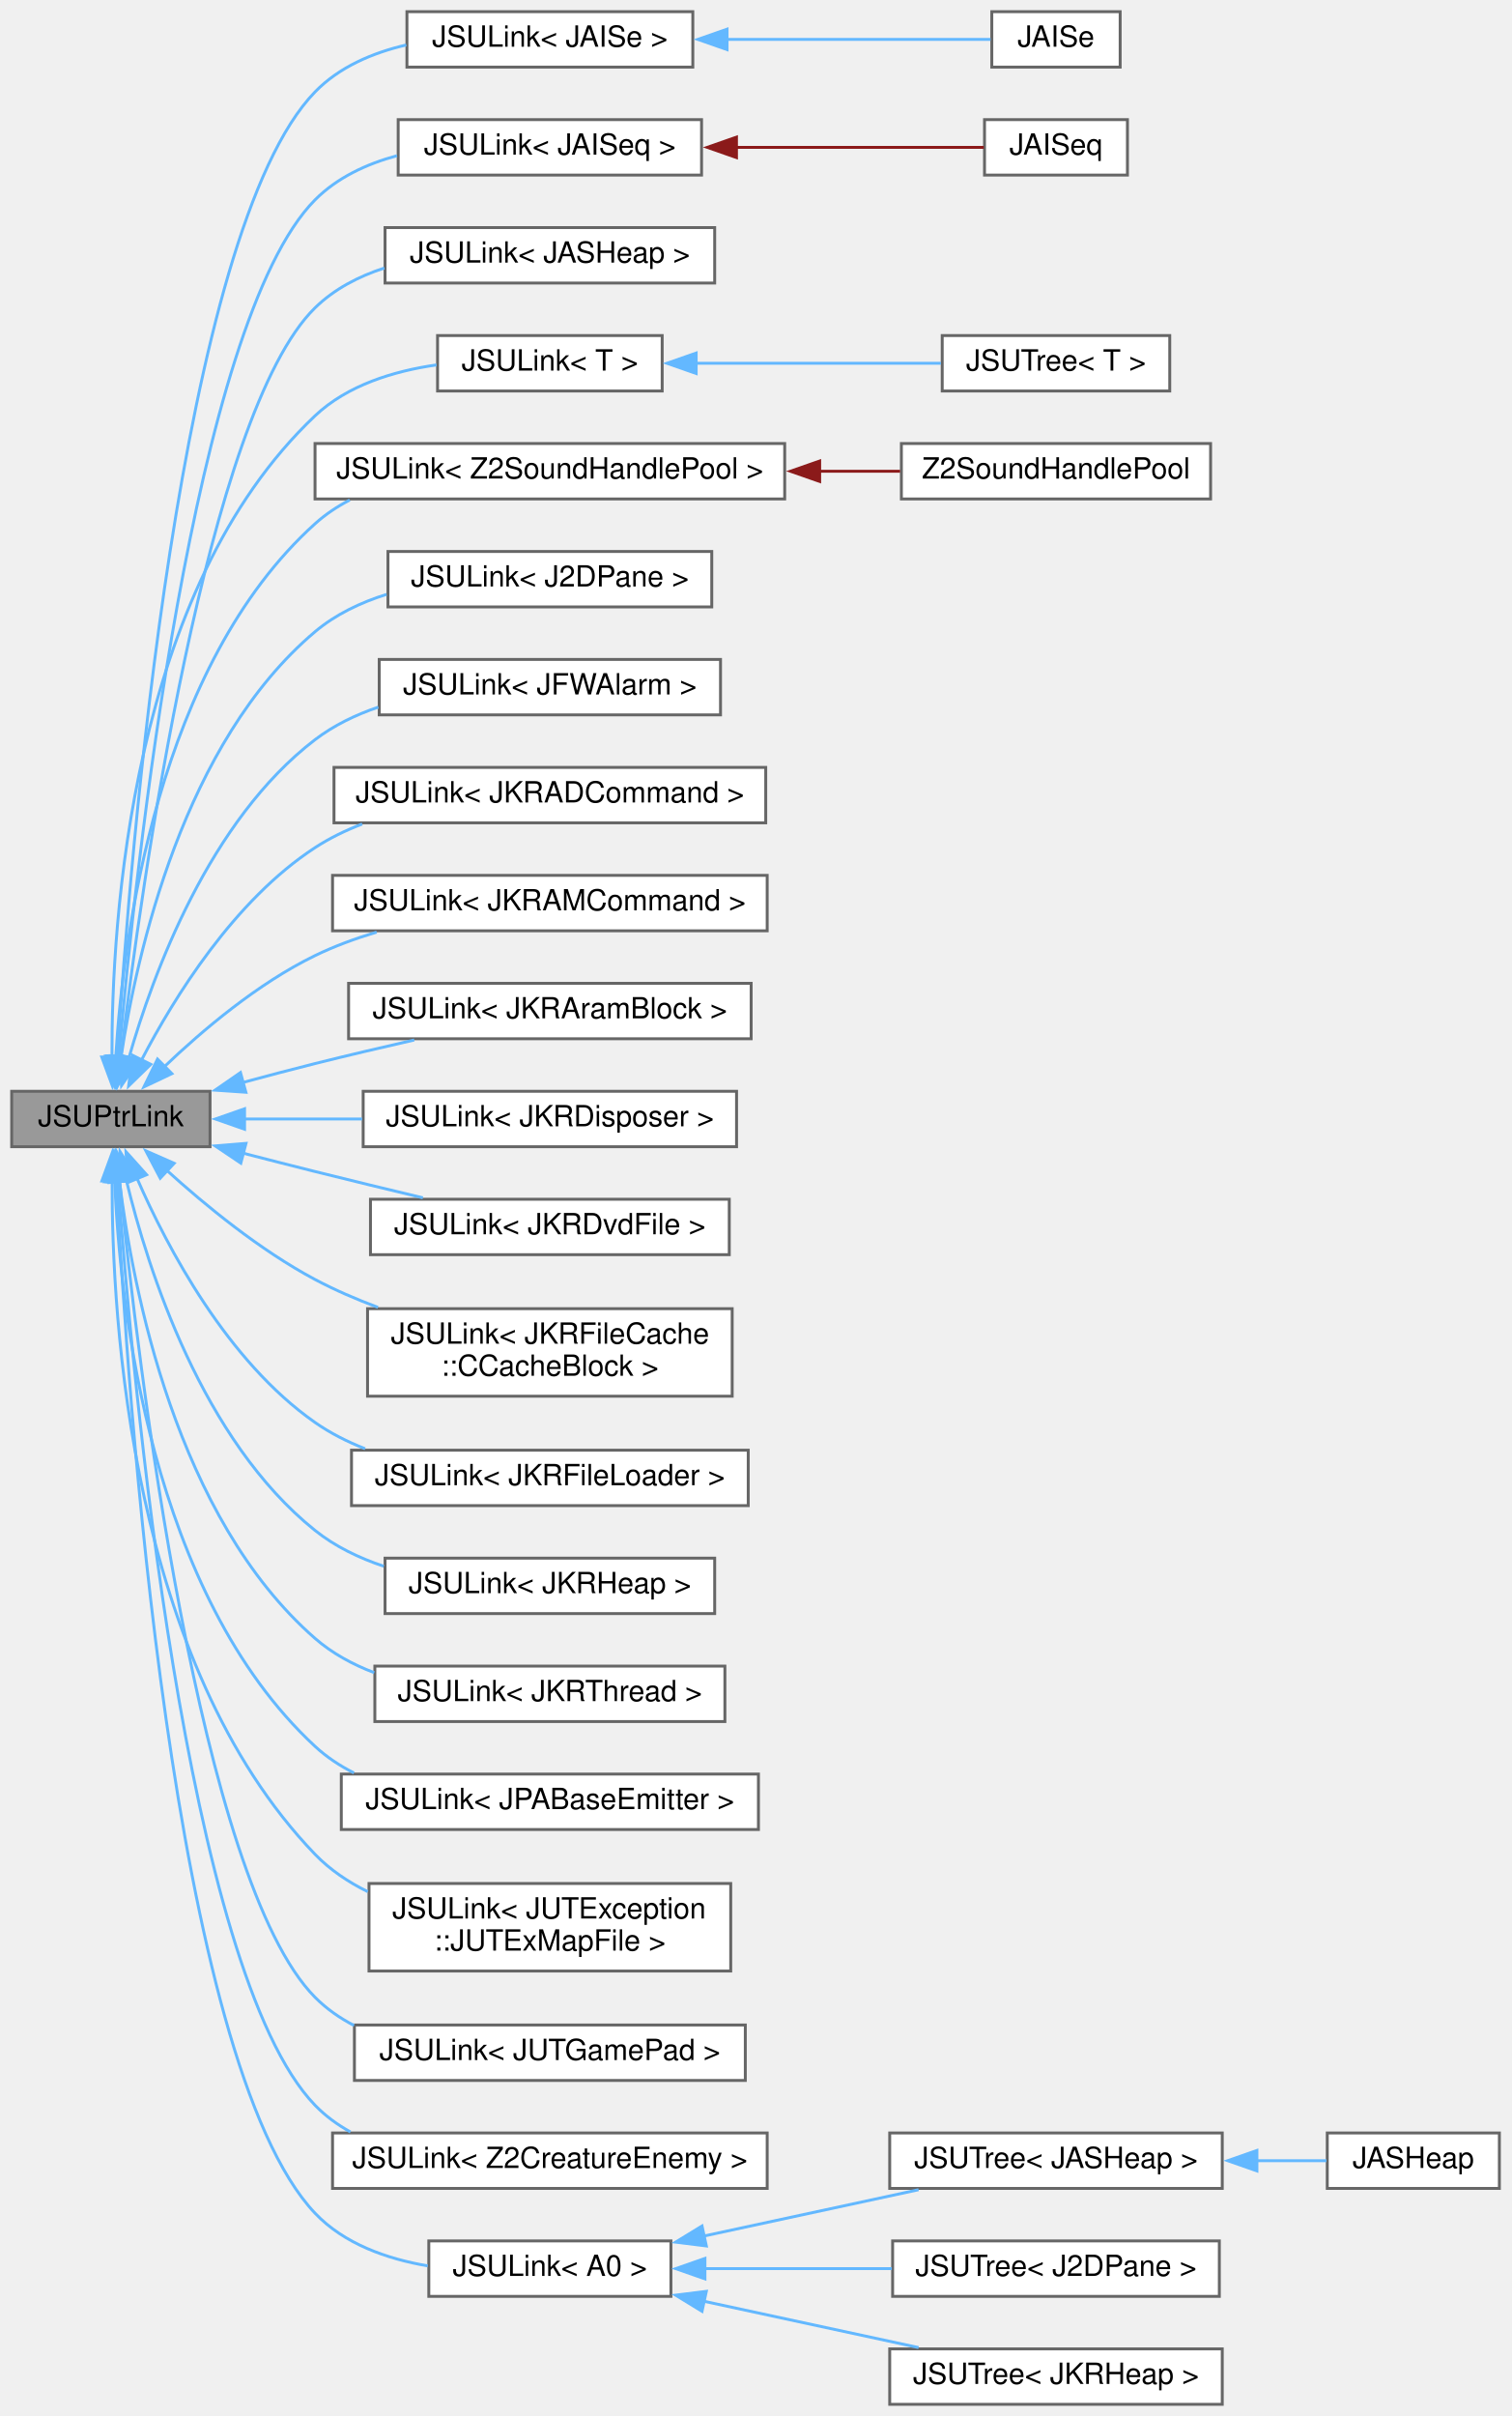
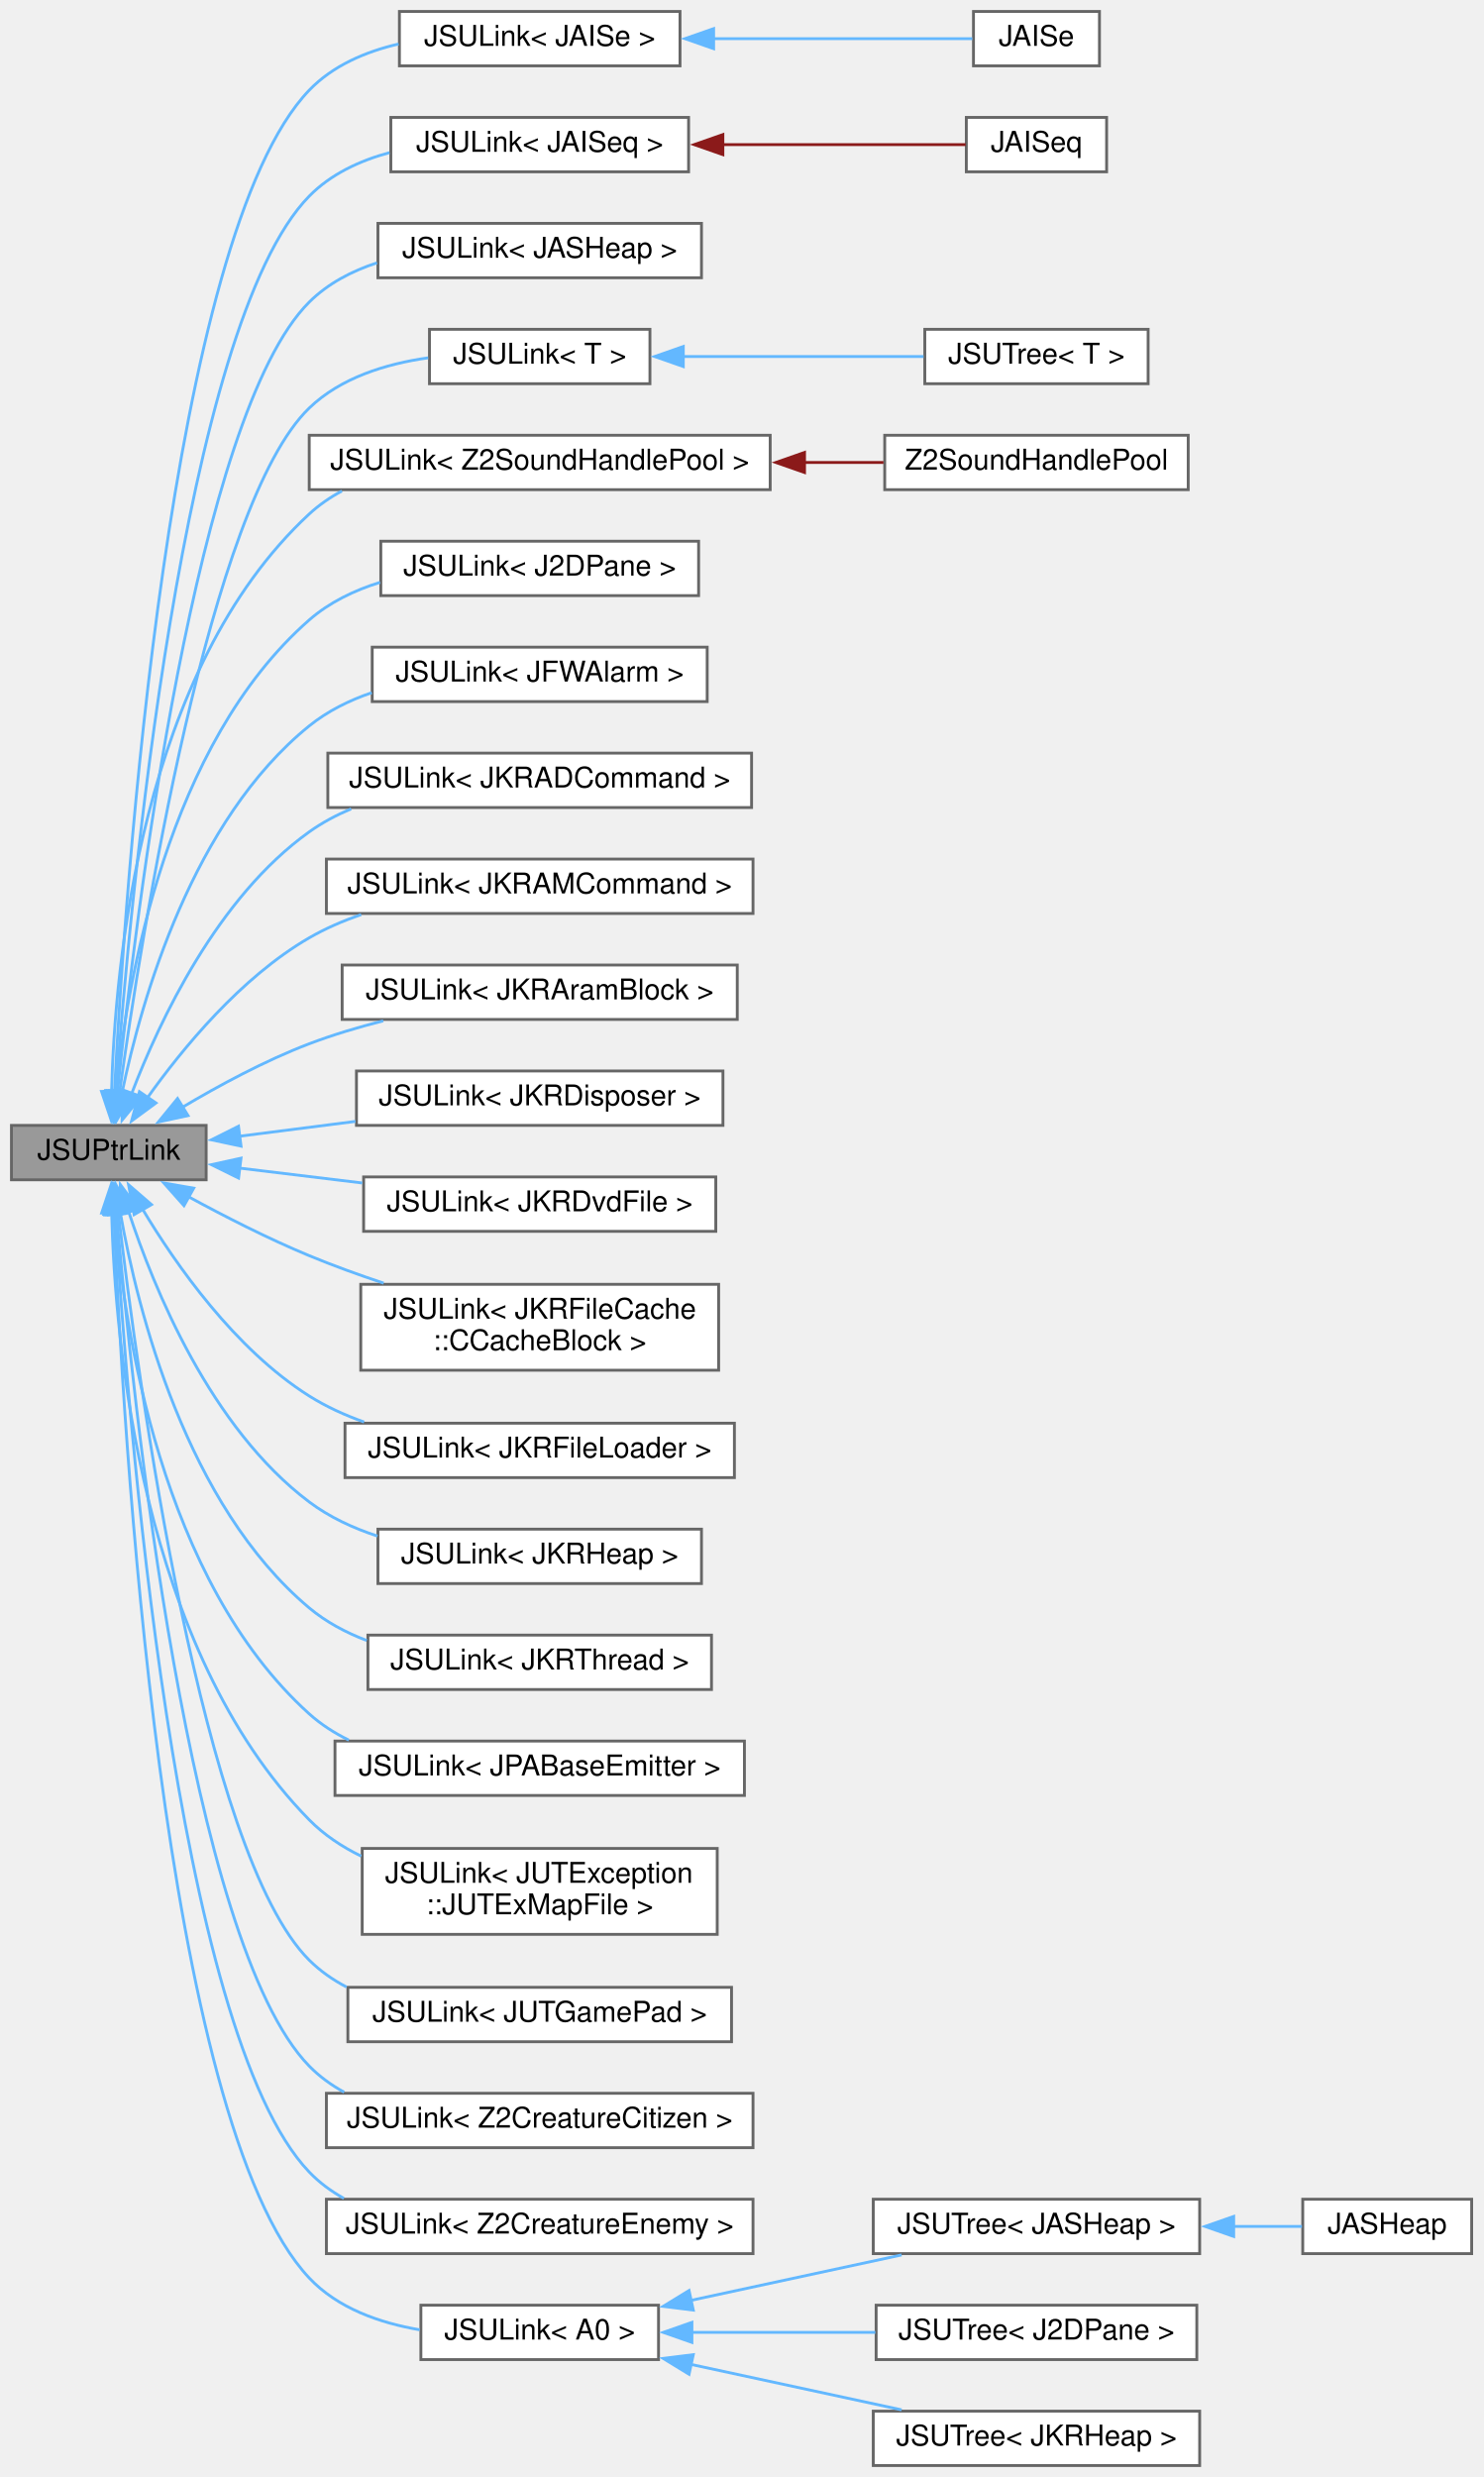
- <svg xmlns="http://www.w3.org/2000/svg" xmlns:xlink="http://www.w3.org/1999/xlink" width="518pt" height="828pt" viewBox="0.00 0.00 518.00 828.00">
-   <g id="graph0" class="graph" transform="scale(1 1) rotate(0) translate(4 824)">
+ <svg xmlns="http://www.w3.org/2000/svg" xmlns:xlink="http://www.w3.org/1999/xlink" width="518pt" height="865pt" viewBox="0.00 0.00 518.00 865.00">
+   <g id="graph0" class="graph" transform="scale(1 1) rotate(0) translate(4 861)">
    <g id="node1" class="node">
      <g id="a_node1">
        <a xlink:title=" ">
-           <polygon fill="#999999" stroke="#666666" points="68,-450 0,-450 0,-431 68,-431 68,-450" />
-           <text text-anchor="middle" x="34" y="-438" font-family="Helvetica,sans-Serif" font-size="10.00">JSUPtrLink</text>
+           <polygon fill="#999999" stroke="#666666" points="68,-468 0,-468 0,-449 68,-449 68,-468" />
+           <text text-anchor="middle" x="34" y="-456" font-family="Helvetica,sans-Serif" font-size="10.00">JSUPtrLink</text>
        </a>
      </g>
    </g>
    <g id="node2" class="node">
      <g id="a_node2">
        <a xlink:href="structJSULink.html" target="_top" xlink:title=" ">
-           <polygon fill="white" stroke="#666666" points="233.5,-820 135.5,-820 135.5,-801 233.5,-801 233.5,-820" />
-           <text text-anchor="middle" x="184.5" y="-808" font-family="Helvetica,sans-Serif" font-size="10.00">JSULink&lt; JAISe &gt;</text>
+           <polygon fill="white" stroke="#666666" points="233.5,-857 135.5,-857 135.5,-838 233.5,-838 233.5,-857" />
+           <text text-anchor="middle" x="184.5" y="-845" font-family="Helvetica,sans-Serif" font-size="10.00">JSULink&lt; JAISe &gt;</text>
        </a>
      </g>
    </g>
    <g id="edge1" class="edge">
-       <path fill="none" stroke="#63b8ff" d="M36.2,-461.77C40.52,-530.45 57.53,-744.66 104,-792.5 112.28,-801.03 123.69,-805.9 135.28,-808.59" />
-       <polygon fill="#63b8ff" stroke="#63b8ff" points="39.7,-461.67 35.61,-451.89 32.71,-462.09 39.7,-461.67" />
+       <path fill="none" stroke="#63b8ff" d="M35.96,-479.52C39.61,-550.33 55.04,-778.61 104,-829.5 112.24,-838.07 123.63,-842.95 135.22,-845.64" />
+       <polygon fill="#63b8ff" stroke="#63b8ff" points="39.46,-479.54 35.48,-469.72 32.47,-479.88 39.46,-479.54" />
    </g>
    <g id="node4" class="node">
      <g id="a_node4">
        <a xlink:href="structJSULink.html" target="_top" xlink:title=" ">
-           <polygon fill="white" stroke="#666666" points="236.5,-783 132.5,-783 132.5,-764 236.5,-764 236.5,-783" />
-           <text text-anchor="middle" x="184.5" y="-771" font-family="Helvetica,sans-Serif" font-size="10.00">JSULink&lt; JAISeq &gt;</text>
+           <polygon fill="white" stroke="#666666" points="236.5,-820 132.5,-820 132.5,-801 236.5,-801 236.5,-820" />
+           <text text-anchor="middle" x="184.5" y="-808" font-family="Helvetica,sans-Serif" font-size="10.00">JSULink&lt; JAISeq &gt;</text>
        </a>
      </g>
    </g>
    <g id="edge3" class="edge">
-       <path fill="none" stroke="#63b8ff" d="M36.72,-461.57C42.33,-525.18 62.21,-713.41 104,-755.5 111.58,-763.13 121.66,-767.82 132.1,-770.64" />
-       <polygon fill="#63b8ff" stroke="#63b8ff" points="40.22,-461.47 35.89,-451.8 33.25,-462.06 40.22,-461.47" />
+       <path fill="none" stroke="#63b8ff" d="M36.43,-479.53C41.35,-545.63 59.78,-747.43 104,-792.5 111.53,-800.18 121.6,-804.88 132.03,-807.7" />
+       <polygon fill="#63b8ff" stroke="#63b8ff" points="39.93,-479.45 35.73,-469.72 32.95,-479.94 39.93,-479.45" />
    </g>
    <g id="node6" class="node">
      <g id="a_node6">
        <a xlink:href="structJSULink.html" target="_top" xlink:title=" ">
-           <polygon fill="white" stroke="#666666" points="241,-746 128,-746 128,-727 241,-727 241,-746" />
-           <text text-anchor="middle" x="184.5" y="-734" font-family="Helvetica,sans-Serif" font-size="10.00">JSULink&lt; JASHeap &gt;</text>
+           <polygon fill="white" stroke="#666666" points="241,-783 128,-783 128,-764 241,-764 241,-783" />
+           <text text-anchor="middle" x="184.5" y="-771" font-family="Helvetica,sans-Serif" font-size="10.00">JSULink&lt; JASHeap &gt;</text>
        </a>
      </g>
    </g>
    <g id="edge5" class="edge">
-       <path fill="none" stroke="#63b8ff" d="M37.4,-461.73C44.44,-520.3 66.93,-682.18 104,-718.5 110.57,-724.94 118.93,-729.27 127.75,-732.14" />
-       <polygon fill="#63b8ff" stroke="#63b8ff" points="40.88,-461.35 36.24,-451.82 33.92,-462.16 40.88,-461.35" />
+       <path fill="none" stroke="#63b8ff" d="M37.02,-479.57C43.3,-540.68 64.49,-716.21 104,-755.5 110.52,-761.99 118.86,-766.34 127.67,-769.22" />
+       <polygon fill="#63b8ff" stroke="#63b8ff" points="40.52,-479.46 36.05,-469.86 33.56,-480.15 40.52,-479.46" />
    </g>
    <g id="node7" class="node">
      <g id="a_node7">
        <a xlink:href="structJSULink.html" target="_top" xlink:title=" ">
-           <polygon fill="white" stroke="#666666" points="223,-709 146,-709 146,-690 223,-690 223,-709" />
-           <text text-anchor="middle" x="184.5" y="-697" font-family="Helvetica,sans-Serif" font-size="10.00">JSULink&lt; T &gt;</text>
+           <polygon fill="white" stroke="#666666" points="223,-746 146,-746 146,-727 223,-727 223,-746" />
+           <text text-anchor="middle" x="184.5" y="-734" font-family="Helvetica,sans-Serif" font-size="10.00">JSULink&lt; T &gt;</text>
        </a>
      </g>
    </g>
    <g id="edge6" class="edge">
-       <path fill="none" stroke="#63b8ff" d="M34.38,-461.66C34.23,-508.56 40.83,-621.79 104,-681.5 115.11,-692 130.99,-696.84 145.65,-698.94" />
-       <polygon fill="#63b8ff" stroke="#63b8ff" points="37.88,-461.86 34.54,-451.81 30.88,-461.75 37.88,-461.86" />
+       <path fill="none" stroke="#63b8ff" d="M37.75,-479.46C45.48,-535.16 69.14,-684.9 104,-718.5 115,-729.11 130.87,-733.97 145.54,-736.04" />
+       <polygon fill="#63b8ff" stroke="#63b8ff" points="41.25,-479.2 36.44,-469.76 34.31,-480.13 41.25,-479.2" />
    </g>
    <g id="node9" class="node">
      <g id="a_node9">
        <a xlink:href="structJSULink.html" target="_top" xlink:title=" ">
-           <polygon fill="white" stroke="#666666" points="265,-672 104,-672 104,-653 265,-653 265,-672" />
-           <text text-anchor="middle" x="184.5" y="-660" font-family="Helvetica,sans-Serif" font-size="10.00">JSULink&lt; Z2SoundHandlePool &gt;</text>
+           <polygon fill="white" stroke="#666666" points="265,-709 104,-709 104,-690 265,-690 265,-709" />
+           <text text-anchor="middle" x="184.5" y="-697" font-family="Helvetica,sans-Serif" font-size="10.00">JSULink&lt; Z2SoundHandlePool &gt;</text>
        </a>
      </g>
    </g>
    <g id="edge8" class="edge">
-       <path fill="none" stroke="#63b8ff" d="M35.68,-461.78C38.23,-503.42 50.01,-595.83 104,-644.5 107.57,-647.72 111.6,-650.41 115.9,-652.64" />
-       <polygon fill="#63b8ff" stroke="#63b8ff" points="39.19,-461.72 35.22,-451.89 32.19,-462.05 39.19,-461.72" />
+       <path fill="none" stroke="#63b8ff" d="M34.96,-479.59C36.08,-523.92 45.25,-627.14 104,-681.5 107.43,-684.67 111.29,-687.33 115.42,-689.54" />
+       <polygon fill="#63b8ff" stroke="#63b8ff" points="38.46,-479.76 34.84,-469.8 31.46,-479.85 38.46,-479.76" />
    </g>
    <g id="node11" class="node">
      <g id="a_node11">
        <a xlink:href="structJSULink.html" target="_top" xlink:title=" ">
-           <polygon fill="white" stroke="#666666" points="240,-635 129,-635 129,-616 240,-616 240,-635" />
-           <text text-anchor="middle" x="184.5" y="-623" font-family="Helvetica,sans-Serif" font-size="10.00">JSULink&lt; J2DPane &gt;</text>
+           <polygon fill="white" stroke="#666666" points="240,-672 129,-672 129,-653 240,-653 240,-672" />
+           <text text-anchor="middle" x="184.5" y="-660" font-family="Helvetica,sans-Serif" font-size="10.00">JSULink&lt; J2DPane &gt;</text>
        </a>
      </g>
    </g>
    <g id="edge10" class="edge">
-       <path fill="none" stroke="#63b8ff" d="M37.48,-461.58C42.85,-497.29 58.94,-569.49 104,-607.5 111.03,-613.43 119.62,-617.51 128.51,-620.3" />
-       <polygon fill="#63b8ff" stroke="#63b8ff" points="40.96,-461.15 36.16,-451.71 34.02,-462.09 40.96,-461.15" />
+       <path fill="none" stroke="#63b8ff" d="M36.49,-479.78C40.4,-518.64 54.41,-601.08 104,-644.5 111.03,-650.65 119.72,-654.83 128.74,-657.64" />
+       <polygon fill="#63b8ff" stroke="#63b8ff" points="39.99,-479.56 35.64,-469.9 33.01,-480.16 39.99,-479.56" />
    </g>
    <g id="node12" class="node">
      <g id="a_node12">
        <a xlink:href="structJSULink.html" target="_top" xlink:title=" ">
-           <polygon fill="white" stroke="#666666" points="243,-598 126,-598 126,-579 243,-579 243,-598" />
-           <text text-anchor="middle" x="184.5" y="-586" font-family="Helvetica,sans-Serif" font-size="10.00">JSULink&lt; JFWAlarm &gt;</text>
+           <polygon fill="white" stroke="#666666" points="243,-635 126,-635 126,-616 243,-616 243,-635" />
+           <text text-anchor="middle" x="184.5" y="-623" font-family="Helvetica,sans-Serif" font-size="10.00">JSULink&lt; JFWAlarm &gt;</text>
        </a>
      </g>
    </g>
    <g id="edge11" class="edge">
-       <path fill="none" stroke="#63b8ff" d="M40.18,-461.41C48.52,-490.52 67.77,-542.8 104,-570.5 110.41,-575.4 117.9,-579.01 125.69,-581.66" />
-       <polygon fill="#63b8ff" stroke="#63b8ff" points="43.62,-460.71 37.65,-451.96 36.85,-462.52 43.62,-460.71" />
+       <path fill="none" stroke="#63b8ff" d="M38.67,-479.6C45.48,-512.23 63.29,-574.59 104,-607.5 110.38,-612.66 117.95,-616.41 125.85,-619.11" />
+       <polygon fill="#63b8ff" stroke="#63b8ff" points="42.11,-478.97 36.79,-469.81 35.23,-480.29 42.11,-478.97" />
    </g>
    <g id="node13" class="node">
      <g id="a_node13">
        <a xlink:href="structJSULink.html" target="_top" xlink:title=" ">
-           <polygon fill="white" stroke="#666666" points="258.5,-561 110.5,-561 110.5,-542 258.5,-542 258.5,-561" />
-           <text text-anchor="middle" x="184.5" y="-549" font-family="Helvetica,sans-Serif" font-size="10.00">JSULink&lt; JKRADCommand &gt;</text>
+           <polygon fill="white" stroke="#666666" points="258.5,-598 110.5,-598 110.5,-579 258.5,-579 258.5,-598" />
+           <text text-anchor="middle" x="184.5" y="-586" font-family="Helvetica,sans-Serif" font-size="10.00">JSULink&lt; JKRADCommand &gt;</text>
        </a>
      </g>
    </g>
    <g id="edge12" class="edge">
-       <path fill="none" stroke="#63b8ff" d="M44.54,-460.75C55.72,-482.21 76.3,-515.45 104,-533.5 108.98,-536.75 114.46,-539.41 120.16,-541.6" />
-       <polygon fill="#63b8ff" stroke="#63b8ff" points="47.69,-459.23 40.1,-451.83 41.42,-462.34 47.69,-459.23" />
+       <path fill="none" stroke="#63b8ff" d="M41.98,-479.09C51.73,-504.62 71.92,-547.57 104,-570.5 108.49,-573.71 113.46,-576.36 118.65,-578.54" />
+       <polygon fill="#63b8ff" stroke="#63b8ff" points="45.33,-478.06 38.64,-469.84 38.74,-480.44 45.33,-478.06" />
    </g>
    <g id="node14" class="node">
      <g id="a_node14">
        <a xlink:href="structJSULink.html" target="_top" xlink:title=" ">
-           <polygon fill="white" stroke="#666666" points="259,-524 110,-524 110,-505 259,-505 259,-524" />
-           <text text-anchor="middle" x="184.5" y="-512" font-family="Helvetica,sans-Serif" font-size="10.00">JSULink&lt; JKRAMCommand &gt;</text>
+           <polygon fill="white" stroke="#666666" points="259,-561 110,-561 110,-542 259,-542 259,-561" />
+           <text text-anchor="middle" x="184.5" y="-549" font-family="Helvetica,sans-Serif" font-size="10.00">JSULink&lt; JKRAMCommand &gt;</text>
        </a>
      </g>
    </g>
    <g id="edge13" class="edge">
-       <path fill="none" stroke="#63b8ff" d="M52.31,-458.4C65.39,-470.89 84.38,-486.97 104,-496.5 110.62,-499.72 117.83,-502.37 125.12,-504.55" />
-       <polygon fill="#63b8ff" stroke="#63b8ff" points="54.92,-456.05 45.35,-451.51 50,-461.03 54.92,-456.05" />
+       <path fill="none" stroke="#63b8ff" d="M47.35,-477.45C59.63,-494.74 80.07,-519.64 104,-533.5 109.63,-536.76 115.81,-539.43 122.15,-541.62" />
+       <polygon fill="#63b8ff" stroke="#63b8ff" points="50.48,-475.83 41.95,-469.55 44.7,-479.78 50.48,-475.83" />
    </g>
    <g id="node15" class="node">
      <g id="a_node15">
        <a xlink:href="structJSULink.html" target="_top" xlink:title=" ">
-           <polygon fill="white" stroke="#666666" points="253.5,-487 115.5,-487 115.5,-468 253.5,-468 253.5,-487" />
-           <text text-anchor="middle" x="184.5" y="-475" font-family="Helvetica,sans-Serif" font-size="10.00">JSULink&lt; JKRAramBlock &gt;</text>
+           <polygon fill="white" stroke="#666666" points="253.5,-524 115.5,-524 115.5,-505 253.5,-505 253.5,-524" />
+           <text text-anchor="middle" x="184.5" y="-512" font-family="Helvetica,sans-Serif" font-size="10.00">JSULink&lt; JKRAramBlock &gt;</text>
        </a>
      </g>
    </g>
    <g id="edge14" class="edge">
-       <path fill="none" stroke="#63b8ff" d="M79.21,-453C87.43,-455.23 95.96,-457.48 104,-459.5 114.98,-462.25 126.86,-465.04 138.01,-467.58" />
-       <polygon fill="#63b8ff" stroke="#63b8ff" points="80.29,-449.67 69.72,-450.39 78.44,-456.42 80.29,-449.67" />
+       <path fill="none" stroke="#63b8ff" d="M59.51,-474.21C72.34,-481.85 88.57,-490.64 104,-496.5 112.2,-499.62 121.09,-502.28 129.86,-504.52" />
+       <polygon fill="#63b8ff" stroke="#63b8ff" points="61.67,-471.42 51.31,-469.19 58.01,-477.39 61.67,-471.42" />
    </g>
    <g id="node16" class="node">
      <g id="a_node16">
        <a xlink:href="structJSULink.html" target="_top" xlink:title=" ">
-           <polygon fill="white" stroke="#666666" points="248.5,-450 120.5,-450 120.5,-431 248.5,-431 248.5,-450" />
-           <text text-anchor="middle" x="184.5" y="-438" font-family="Helvetica,sans-Serif" font-size="10.00">JSULink&lt; JKRDisposer &gt;</text>
+           <polygon fill="white" stroke="#666666" points="248.5,-487 120.5,-487 120.5,-468 248.5,-468 248.5,-487" />
+           <text text-anchor="middle" x="184.5" y="-475" font-family="Helvetica,sans-Serif" font-size="10.00">JSULink&lt; JKRDisposer &gt;</text>
        </a>
      </g>
    </g>
    <g id="edge15" class="edge">
-       <path fill="none" stroke="#63b8ff" d="M79.59,-440.5C92.34,-440.5 106.49,-440.5 120.14,-440.5" />
-       <polygon fill="#63b8ff" stroke="#63b8ff" points="79.84,-437 69.84,-440.5 79.84,-444 79.84,-437" />
+       <path fill="none" stroke="#63b8ff" d="M79.59,-464.21C92.34,-465.84 106.49,-467.65 120.14,-469.39" />
+       <polygon fill="#63b8ff" stroke="#63b8ff" points="80.19,-460.75 69.83,-462.96 79.3,-467.7 80.19,-460.75" />
    </g>
    <g id="node17" class="node">
      <g id="a_node17">
        <a xlink:href="structJSULink.html" target="_top" xlink:title=" ">
-           <polygon fill="white" stroke="#666666" points="246,-413 123,-413 123,-394 246,-394 246,-413" />
-           <text text-anchor="middle" x="184.5" y="-401" font-family="Helvetica,sans-Serif" font-size="10.00">JSULink&lt; JKRDvdFile &gt;</text>
+           <polygon fill="white" stroke="#666666" points="246,-450 123,-450 123,-431 246,-431 246,-450" />
+           <text text-anchor="middle" x="184.5" y="-438" font-family="Helvetica,sans-Serif" font-size="10.00">JSULink&lt; JKRDvdFile &gt;</text>
        </a>
      </g>
    </g>
    <g id="edge16" class="edge">
-       <path fill="none" stroke="#63b8ff" d="M79.25,-428.81C87.47,-426.68 95.99,-424.5 104,-422.5 115.98,-419.51 129,-416.35 140.96,-413.49" />
-       <polygon fill="#63b8ff" stroke="#63b8ff" points="78.56,-425.37 69.77,-431.28 80.33,-432.15 78.56,-425.37" />
+       <path fill="none" stroke="#63b8ff" d="M79.71,-453.08C93.17,-451.45 108.19,-449.63 122.52,-447.89" />
+       <polygon fill="#63b8ff" stroke="#63b8ff" points="79.33,-449.6 69.83,-454.28 80.18,-456.55 79.33,-449.6" />
    </g>
    <g id="node18" class="node">
      <g id="a_node18">
        <a xlink:href="structJSULink.html" target="_top" xlink:title=" ">
-           <polygon fill="white" stroke="#666666" points="247,-375.5 122,-375.5 122,-345.5 247,-345.5 247,-375.5" />
-           <text text-anchor="start" x="130" y="-363.5" font-family="Helvetica,sans-Serif" font-size="10.00">JSULink&lt; JKRFileCache</text>
-           <text text-anchor="middle" x="184.5" y="-352.5" font-family="Helvetica,sans-Serif" font-size="10.00">::CCacheBlock &gt;</text>
+           <polygon fill="white" stroke="#666666" points="247,-412.5 122,-412.5 122,-382.5 247,-382.5 247,-412.5" />
+           <text text-anchor="start" x="130" y="-400.5" font-family="Helvetica,sans-Serif" font-size="10.00">JSULink&lt; JKRFileCache</text>
+           <text text-anchor="middle" x="184.5" y="-389.5" font-family="Helvetica,sans-Serif" font-size="10.00">::CCacheBlock &gt;</text>
        </a>
      </g>
    </g>
    <g id="edge17" class="edge">
-       <path fill="none" stroke="#63b8ff" d="M53.07,-423C66.27,-411.02 85.1,-395.55 104,-385.5 110.77,-381.9 118.14,-378.72 125.58,-375.94" />
-       <polygon fill="#63b8ff" stroke="#63b8ff" points="50.93,-420.21 46,-429.59 55.7,-425.32 50.93,-420.21" />
+       <path fill="none" stroke="#63b8ff" d="M61.72,-443.15C74.3,-436.29 89.66,-428.44 104,-422.5 112.29,-419.07 121.22,-415.83 130.01,-412.9" />
+       <polygon fill="#63b8ff" stroke="#63b8ff" points="60.26,-439.96 53.22,-447.88 63.66,-446.08 60.26,-439.96" />
    </g>
    <g id="node19" class="node">
      <g id="a_node19">
        <a xlink:href="structJSULink.html" target="_top" xlink:title=" ">
-           <polygon fill="white" stroke="#666666" points="252.5,-327 116.5,-327 116.5,-308 252.5,-308 252.5,-327" />
-           <text text-anchor="middle" x="184.5" y="-315" font-family="Helvetica,sans-Serif" font-size="10.00">JSULink&lt; JKRFileLoader &gt;</text>
+           <polygon fill="white" stroke="#666666" points="252.5,-364 116.5,-364 116.5,-345 252.5,-345 252.5,-364" />
+           <text text-anchor="middle" x="184.5" y="-352" font-family="Helvetica,sans-Serif" font-size="10.00">JSULink&lt; JKRFileLoader &gt;</text>
        </a>
      </g>
    </g>
    <g id="edge18" class="edge">
-       <path fill="none" stroke="#63b8ff" d="M43.02,-420.06C53.43,-396.25 73.91,-357.52 104,-336.5 109.23,-332.84 115.09,-329.88 121.17,-327.49" />
-       <polygon fill="#63b8ff" stroke="#63b8ff" points="39.79,-418.71 39.19,-429.29 46.25,-421.4 39.79,-418.71" />
+       <path fill="none" stroke="#63b8ff" d="M45.72,-438.86C57.45,-419.27 78.08,-389.82 104,-373.5 109.88,-369.8 116.43,-366.81 123.17,-364.41" />
+       <polygon fill="#63b8ff" stroke="#63b8ff" points="42.84,-436.85 40.9,-447.27 48.91,-440.34 42.84,-436.85" />
    </g>
    <g id="node20" class="node">
      <g id="a_node20">
        <a xlink:href="structJSULink.html" target="_top" xlink:title=" ">
-           <polygon fill="white" stroke="#666666" points="241,-290 128,-290 128,-271 241,-271 241,-290" />
-           <text text-anchor="middle" x="184.5" y="-278" font-family="Helvetica,sans-Serif" font-size="10.00">JSULink&lt; JKRHeap &gt;</text>
+           <polygon fill="white" stroke="#666666" points="241,-327 128,-327 128,-308 241,-308 241,-327" />
+           <text text-anchor="middle" x="184.5" y="-315" font-family="Helvetica,sans-Serif" font-size="10.00">JSULink&lt; JKRHeap &gt;</text>
        </a>
      </g>
    </g>
    <g id="edge19" class="edge">
-       <path fill="none" stroke="#63b8ff" d="M39.27,-419.7C46.75,-388.65 65.3,-330.49 104,-299.5 110.87,-294 119.07,-290.05 127.56,-287.22" />
-       <polygon fill="#63b8ff" stroke="#63b8ff" points="35.87,-418.86 37.11,-429.38 42.7,-420.38 35.87,-418.86" />
+       <path fill="none" stroke="#63b8ff" d="M40.85,-438.14C49.82,-410.72 69.62,-362.38 104,-336.5 111.03,-331.21 119.32,-327.37 127.84,-324.58" />
+       <polygon fill="#63b8ff" stroke="#63b8ff" points="37.61,-436.76 38.02,-447.35 44.3,-438.82 37.61,-436.76" />
    </g>
    <g id="node21" class="node">
      <g id="a_node21">
        <a xlink:href="structJSULink.html" target="_top" xlink:title=" ">
-           <polygon fill="white" stroke="#666666" points="244.5,-253 124.5,-253 124.5,-234 244.5,-234 244.5,-253" />
-           <text text-anchor="middle" x="184.5" y="-241" font-family="Helvetica,sans-Serif" font-size="10.00">JSULink&lt; JKRThread &gt;</text>
+           <polygon fill="white" stroke="#666666" points="244.5,-290 124.5,-290 124.5,-271 244.5,-271 244.5,-290" />
+           <text text-anchor="middle" x="184.5" y="-278" font-family="Helvetica,sans-Serif" font-size="10.00">JSULink&lt; JKRThread &gt;</text>
        </a>
      </g>
    </g>
    <g id="edge20" class="edge">
-       <path fill="none" stroke="#63b8ff" d="M36.9,-419.64C41.46,-382.29 56.45,-304.02 104,-262.5 109.88,-257.37 116.9,-253.56 124.3,-250.75" />
-       <polygon fill="#63b8ff" stroke="#63b8ff" points="33.47,-418.81 35.89,-429.12 40.43,-419.55 33.47,-418.81" />
+       <path fill="none" stroke="#63b8ff" d="M38.02,-437.52C44.09,-403.26 61.07,-335.51 104,-299.5 109.87,-294.58 116.8,-290.88 124.09,-288.12" />
+       <polygon fill="#63b8ff" stroke="#63b8ff" points="34.56,-436.95 36.43,-447.38 41.47,-438.06 34.56,-436.95" />
    </g>
    <g id="node22" class="node">
      <g id="a_node22">
        <a xlink:href="structJSULink.html" target="_top" xlink:title=" ">
-           <polygon fill="white" stroke="#666666" points="256,-216 113,-216 113,-197 256,-197 256,-216" />
-           <text text-anchor="middle" x="184.5" y="-204" font-family="Helvetica,sans-Serif" font-size="10.00">JSULink&lt; JPABaseEmitter &gt;</text>
+           <polygon fill="white" stroke="#666666" points="256,-253 113,-253 113,-234 256,-234 256,-253" />
+           <text text-anchor="middle" x="184.5" y="-241" font-family="Helvetica,sans-Serif" font-size="10.00">JSULink&lt; JPABaseEmitter &gt;</text>
        </a>
      </g>
    </g>
    <g id="edge21" class="edge">
-       <path fill="none" stroke="#63b8ff" d="M35.3,-419.33C37.12,-376.18 47.6,-277.77 104,-225.5 107.96,-221.83 112.49,-218.84 117.34,-216.39" />
-       <polygon fill="#63b8ff" stroke="#63b8ff" points="31.81,-419 35.02,-429.1 38.81,-419.2 31.81,-419" />
+       <path fill="none" stroke="#63b8ff" d="M36.08,-437.26C39.31,-396.93 52.25,-309.13 104,-262.5 108.11,-258.8 112.82,-255.78 117.84,-253.33" />
+       <polygon fill="#63b8ff" stroke="#63b8ff" points="32.6,-436.86 35.43,-447.07 39.58,-437.32 32.6,-436.86" />
    </g>
    <g id="node23" class="node">
      <g id="a_node23">
        <a xlink:href="structJSULink.html" target="_top" xlink:title=" ">
-           <polygon fill="white" stroke="#666666" points="246.5,-178.5 122.5,-178.5 122.5,-148.5 246.5,-148.5 246.5,-178.5" />
-           <text text-anchor="start" x="130.5" y="-166.5" font-family="Helvetica,sans-Serif" font-size="10.00">JSULink&lt; JUTException</text>
-           <text text-anchor="middle" x="184.5" y="-155.5" font-family="Helvetica,sans-Serif" font-size="10.00">::JUTExMapFile &gt;</text>
+           <polygon fill="white" stroke="#666666" points="246.5,-215.5 122.5,-215.5 122.5,-185.5 246.5,-185.5 246.5,-215.5" />
+           <text text-anchor="start" x="130.5" y="-203.5" font-family="Helvetica,sans-Serif" font-size="10.00">JSULink&lt; JUTException</text>
+           <text text-anchor="middle" x="184.5" y="-192.5" font-family="Helvetica,sans-Serif" font-size="10.00">::JUTExMapFile &gt;</text>
        </a>
      </g>
    </g>
    <g id="edge22" class="edge">
-       <path fill="none" stroke="#63b8ff" d="M34.43,-419.42C34.31,-371.61 40.87,-254.04 104,-188.5 109.12,-183.19 115.35,-179 122.06,-175.7" />
-       <polygon fill="#63b8ff" stroke="#63b8ff" points="30.92,-419.25 34.57,-429.2 37.92,-419.15 30.92,-419.25" />
+       <path fill="none" stroke="#63b8ff" d="M34.99,-437.49C36.15,-392.32 45.31,-285.18 104,-225.5 109.17,-220.24 115.44,-216.08 122.16,-212.8" />
+       <polygon fill="#63b8ff" stroke="#63b8ff" points="31.5,-437.4 34.87,-447.44 38.49,-437.49 31.5,-437.4" />
    </g>
    <g id="node24" class="node">
      <g id="a_node24">
        <a xlink:href="structJSULink.html" target="_top" xlink:title=" ">
-           <polygon fill="white" stroke="#666666" points="251.5,-130 117.5,-130 117.5,-111 251.5,-111 251.5,-130" />
-           <text text-anchor="middle" x="184.5" y="-118" font-family="Helvetica,sans-Serif" font-size="10.00">JSULink&lt; JUTGamePad &gt;</text>
+           <polygon fill="white" stroke="#666666" points="251.5,-167 117.5,-167 117.5,-148 251.5,-148 251.5,-167" />
+           <text text-anchor="middle" x="184.5" y="-155" font-family="Helvetica,sans-Serif" font-size="10.00">JSULink&lt; JUTGamePad &gt;</text>
        </a>
      </g>
    </g>
    <g id="edge23" class="edge">
-       <path fill="none" stroke="#63b8ff" d="M37,-419.18C43.23,-357.3 64.28,-179.59 104,-139.5 107.9,-135.57 112.45,-132.39 117.37,-129.84" />
-       <polygon fill="#63b8ff" stroke="#63b8ff" points="33.53,-418.73 36.04,-429.02 40.49,-419.41 33.53,-418.73" />
+       <path fill="none" stroke="#63b8ff" d="M37.33,-437.36C44.27,-378.34 66.63,-213.67 104,-176.5 107.82,-172.7 112.26,-169.6 117.05,-167.1" />
+       <polygon fill="#63b8ff" stroke="#63b8ff" points="33.88,-436.72 36.23,-447.05 40.84,-437.51 33.88,-436.72" />
    </g>
    <g id="node25" class="node">
      <g id="a_node25">
        <a xlink:href="structJSULink.html" target="_top" xlink:title=" ">
+           <polygon fill="white" stroke="#666666" points="259,-130 110,-130 110,-111 259,-111 259,-130" />
+           <text text-anchor="middle" x="184.5" y="-118" font-family="Helvetica,sans-Serif" font-size="10.00">JSULink&lt; Z2CreatureCitizen &gt;</text>
+         </a>
+       </g>
+     </g>
+     <g id="edge24" class="edge">
+       <path fill="none" stroke="#63b8ff" d="M36.7,-437.18C42.26,-372.85 62.01,-182.41 104,-139.5 107.57,-135.85 111.71,-132.85 116.19,-130.39" />
+       <polygon fill="#63b8ff" stroke="#63b8ff" points="33.22,-436.83 35.88,-447.09 40.19,-437.41 33.22,-436.83" />
+     </g>
+     <g id="node26" class="node">
+       <g id="a_node26">
+         <a xlink:href="structJSULink.html" target="_top" xlink:title=" ">
          <polygon fill="white" stroke="#666666" points="259,-93 110,-93 110,-74 259,-74 259,-93" />
          <text text-anchor="middle" x="184.5" y="-81" font-family="Helvetica,sans-Serif" font-size="10.00">JSULink&lt; Z2CreatureEnemy &gt;</text>
        </a>
      </g>
    </g>
-     <g id="edge24" class="edge">
-       <path fill="none" stroke="#63b8ff" d="M36.41,-419.24C41.29,-352.43 59.59,-148.41 104,-102.5 107.55,-98.83 111.68,-95.81 116.14,-93.34" />
-       <polygon fill="#63b8ff" stroke="#63b8ff" points="32.92,-418.96 35.72,-429.18 39.91,-419.44 32.92,-418.96" />
-     </g>
-     <g id="node26" class="node">
-       <g id="a_node26">
+     <g id="edge25" class="edge">
+       <path fill="none" stroke="#63b8ff" d="M36.16,-437.45C40.39,-368.53 57.27,-151.29 104,-102.5 107.53,-98.81 111.65,-95.78 116.1,-93.3" />
+       <polygon fill="#63b8ff" stroke="#63b8ff" points="32.69,-436.82 35.6,-447 39.68,-437.23 32.69,-436.82" />
+     </g>
+     <g id="node27" class="node">
+       <g id="a_node27">
        <a xlink:href="structJSULink.html" target="_top" xlink:title=" ">
          <polygon fill="white" stroke="#666666" points="226,-56 143,-56 143,-37 226,-37 226,-56" />
          <text text-anchor="middle" x="184.5" y="-44" font-family="Helvetica,sans-Serif" font-size="10.00">JSULink&lt; A0 &gt;</text>
        </a>
      </g>
    </g>
-     <g id="edge25" class="edge">
-       <path fill="none" stroke="#63b8ff" d="M35.94,-419.28C39.56,-347.78 54.89,-117.27 104,-65.5 113.96,-55 128.61,-49.85 142.62,-47.45" />
-       <polygon fill="#63b8ff" stroke="#63b8ff" points="32.45,-419.03 35.47,-429.19 39.44,-419.37 32.45,-419.03" />
+     <g id="edge26" class="edge">
+       <path fill="none" stroke="#63b8ff" d="M35.75,-437.22C38.79,-363.43 52.61,-120.11 104,-65.5 113.92,-54.96 128.55,-49.8 142.57,-47.41" />
+       <polygon fill="#63b8ff" stroke="#63b8ff" points="32.26,-436.96 35.37,-447.09 39.25,-437.23 32.26,-436.96" />
    </g>
    <g id="node3" class="node">
      <g id="a_node3">
        <a xlink:href="classJAISe.html" target="_top" xlink:title=" ">
-           <polygon fill="white" stroke="#666666" points="380,-820 336,-820 336,-801 380,-801 380,-820" />
-           <text text-anchor="middle" x="358" y="-808" font-family="Helvetica,sans-Serif" font-size="10.00">JAISe</text>
+           <polygon fill="white" stroke="#666666" points="380,-857 336,-857 336,-838 380,-838 380,-857" />
+           <text text-anchor="middle" x="358" y="-845" font-family="Helvetica,sans-Serif" font-size="10.00">JAISe</text>
        </a>
      </g>
    </g>
    <g id="edge2" class="edge">
-       <path fill="none" stroke="#63b8ff" d="M245.02,-810.5C276.41,-810.5 312.98,-810.5 335.57,-810.5" />
-       <polygon fill="#63b8ff" stroke="#63b8ff" points="245.24,-807 235.24,-810.5 245.24,-814 245.24,-807" />
+       <path fill="none" stroke="#63b8ff" d="M245.02,-847.5C276.41,-847.5 312.98,-847.5 335.57,-847.5" />
+       <polygon fill="#63b8ff" stroke="#63b8ff" points="245.24,-844 235.24,-847.5 245.24,-851 245.24,-844" />
    </g>
    <g id="node5" class="node">
      <g id="a_node5">
        <a xlink:href="structJAISeq.html" target="_top" xlink:title=" ">
-           <polygon fill="white" stroke="#666666" points="382.5,-783 333.5,-783 333.5,-764 382.5,-764 382.5,-783" />
-           <text text-anchor="middle" x="358" y="-771" font-family="Helvetica,sans-Serif" font-size="10.00">JAISeq</text>
+           <polygon fill="white" stroke="#666666" points="382.5,-820 333.5,-820 333.5,-801 382.5,-801 382.5,-820" />
+           <text text-anchor="middle" x="358" y="-808" font-family="Helvetica,sans-Serif" font-size="10.00">JAISeq</text>
        </a>
      </g>
    </g>
    <g id="edge4" class="edge">
-       <path fill="none" stroke="#8b1a1a" d="M248.08,-773.5C277.7,-773.5 311.31,-773.5 333.26,-773.5" />
-       <polygon fill="#8b1a1a" stroke="#8b1a1a" points="248.47,-770 238.47,-773.5 248.47,-777 248.47,-770" />
+       <path fill="none" stroke="#8b1a1a" d="M248.08,-810.5C277.7,-810.5 311.31,-810.5 333.26,-810.5" />
+       <polygon fill="#8b1a1a" stroke="#8b1a1a" points="248.47,-807 238.47,-810.5 248.47,-814 248.47,-807" />
    </g>
    <g id="node8" class="node">
      <g id="a_node8">
        <a xlink:href="classJSUTree.html" target="_top" xlink:title=" ">
-           <polygon fill="white" stroke="#666666" points="397,-709 319,-709 319,-690 397,-690 397,-709" />
-           <text text-anchor="middle" x="358" y="-697" font-family="Helvetica,sans-Serif" font-size="10.00">JSUTree&lt; T &gt;</text>
+           <polygon fill="white" stroke="#666666" points="397,-746 319,-746 319,-727 397,-727 397,-746" />
+           <text text-anchor="middle" x="358" y="-734" font-family="Helvetica,sans-Serif" font-size="10.00">JSUTree&lt; T &gt;</text>
        </a>
      </g>
    </g>
    <g id="edge7" class="edge">
-       <path fill="none" stroke="#63b8ff" d="M234.55,-699.5C261.23,-699.5 293.74,-699.5 318.56,-699.5" />
-       <polygon fill="#63b8ff" stroke="#63b8ff" points="234.65,-696 224.65,-699.5 234.65,-703 234.65,-696" />
+       <path fill="none" stroke="#63b8ff" d="M234.55,-736.5C261.23,-736.5 293.74,-736.5 318.56,-736.5" />
+       <polygon fill="#63b8ff" stroke="#63b8ff" points="234.65,-733 224.65,-736.5 234.65,-740 234.65,-733" />
    </g>
    <g id="node10" class="node">
      <g id="a_node10">
        <a xlink:href="classZ2SoundHandlePool.html" target="_top" xlink:title=" ">
-           <polygon fill="white" stroke="#666666" points="411,-672 305,-672 305,-653 411,-653 411,-672" />
-           <text text-anchor="middle" x="358" y="-660" font-family="Helvetica,sans-Serif" font-size="10.00">Z2SoundHandlePool</text>
+           <polygon fill="white" stroke="#666666" points="411,-709 305,-709 305,-690 411,-690 411,-709" />
+           <text text-anchor="middle" x="358" y="-697" font-family="Helvetica,sans-Serif" font-size="10.00">Z2SoundHandlePool</text>
        </a>
      </g>
    </g>
    <g id="edge9" class="edge">
-       <path fill="none" stroke="#8b1a1a" d="M276.69,-662.5C286.23,-662.5 295.69,-662.5 304.57,-662.5" />
-       <polygon fill="#8b1a1a" stroke="#8b1a1a" points="276.99,-659 266.99,-662.5 276.99,-666 276.99,-659" />
-     </g>
-     <g id="node27" class="node">
-       <g id="a_node27">
+       <path fill="none" stroke="#8b1a1a" d="M276.69,-699.5C286.23,-699.5 295.69,-699.5 304.57,-699.5" />
+       <polygon fill="#8b1a1a" stroke="#8b1a1a" points="276.99,-696 266.99,-699.5 276.99,-703 276.99,-696" />
+     </g>
+     <g id="node28" class="node">
+       <g id="a_node28">
        <a xlink:href="classJSUTree.html" target="_top" xlink:title=" ">
          <polygon fill="white" stroke="#666666" points="415,-93 301,-93 301,-74 415,-74 415,-93" />
          <text text-anchor="middle" x="358" y="-81" font-family="Helvetica,sans-Serif" font-size="10.00">JSUTree&lt; JASHeap &gt;</text>
        </a>
      </g>
    </g>
-     <g id="edge26" class="edge">
+     <g id="edge27" class="edge">
      <path fill="none" stroke="#63b8ff" d="M237.28,-57.67C260.72,-62.73 288.19,-68.65 310.9,-73.55" />
      <polygon fill="#63b8ff" stroke="#63b8ff" points="238.14,-54.28 227.62,-55.59 236.66,-61.12 238.14,-54.28" />
    </g>
-     <g id="node29" class="node">
-       <g id="a_node29">
+     <g id="node30" class="node">
+       <g id="a_node30">
        <a xlink:href="classJSUTree.html" target="_top" xlink:title=" ">
          <polygon fill="white" stroke="#666666" points="414,-56 302,-56 302,-37 414,-37 414,-56" />
          <text text-anchor="middle" x="358" y="-44" font-family="Helvetica,sans-Serif" font-size="10.00">JSUTree&lt; J2DPane &gt;</text>
        </a>
      </g>
    </g>
-     <g id="edge28" class="edge">
+     <g id="edge29" class="edge">
      <path fill="none" stroke="#63b8ff" d="M237.4,-46.5C257.73,-46.5 281.08,-46.5 301.73,-46.5" />
      <polygon fill="#63b8ff" stroke="#63b8ff" points="237.66,-43 227.66,-46.5 237.66,-50 237.66,-43" />
    </g>
-     <g id="node30" class="node">
-       <g id="a_node30">
+     <g id="node31" class="node">
+       <g id="a_node31">
        <a xlink:href="classJSUTree.html" target="_top" xlink:title=" ">
          <polygon fill="white" stroke="#666666" points="415,-19 301,-19 301,0 415,0 415,-19" />
          <text text-anchor="middle" x="358" y="-7" font-family="Helvetica,sans-Serif" font-size="10.00">JSUTree&lt; JKRHeap &gt;</text>
        </a>
      </g>
    </g>
-     <g id="edge29" class="edge">
+     <g id="edge30" class="edge">
      <path fill="none" stroke="#63b8ff" d="M237.28,-35.33C260.72,-30.27 288.19,-24.35 310.9,-19.45" />
      <polygon fill="#63b8ff" stroke="#63b8ff" points="236.66,-31.88 227.62,-37.41 238.14,-38.72 236.66,-31.88" />
    </g>
-     <g id="node28" class="node">
-       <g id="a_node28">
+     <g id="node29" class="node">
+       <g id="a_node29">
        <a xlink:href="structJASHeap.html" target="_top" xlink:title=" ">
          <polygon fill="white" stroke="#666666" points="510,-93 451,-93 451,-74 510,-74 510,-93" />
          <text text-anchor="middle" x="480.5" y="-81" font-family="Helvetica,sans-Serif" font-size="10.00">JASHeap</text>
        </a>
      </g>
    </g>
-     <g id="edge27" class="edge">
+     <g id="edge28" class="edge">
      <path fill="none" stroke="#63b8ff" d="M426.85,-83.5C435.23,-83.5 443.41,-83.5 450.73,-83.5" />
      <polygon fill="#63b8ff" stroke="#63b8ff" points="426.88,-80 416.88,-83.5 426.88,-87 426.88,-80" />
    </g>
  </g>
</svg>
